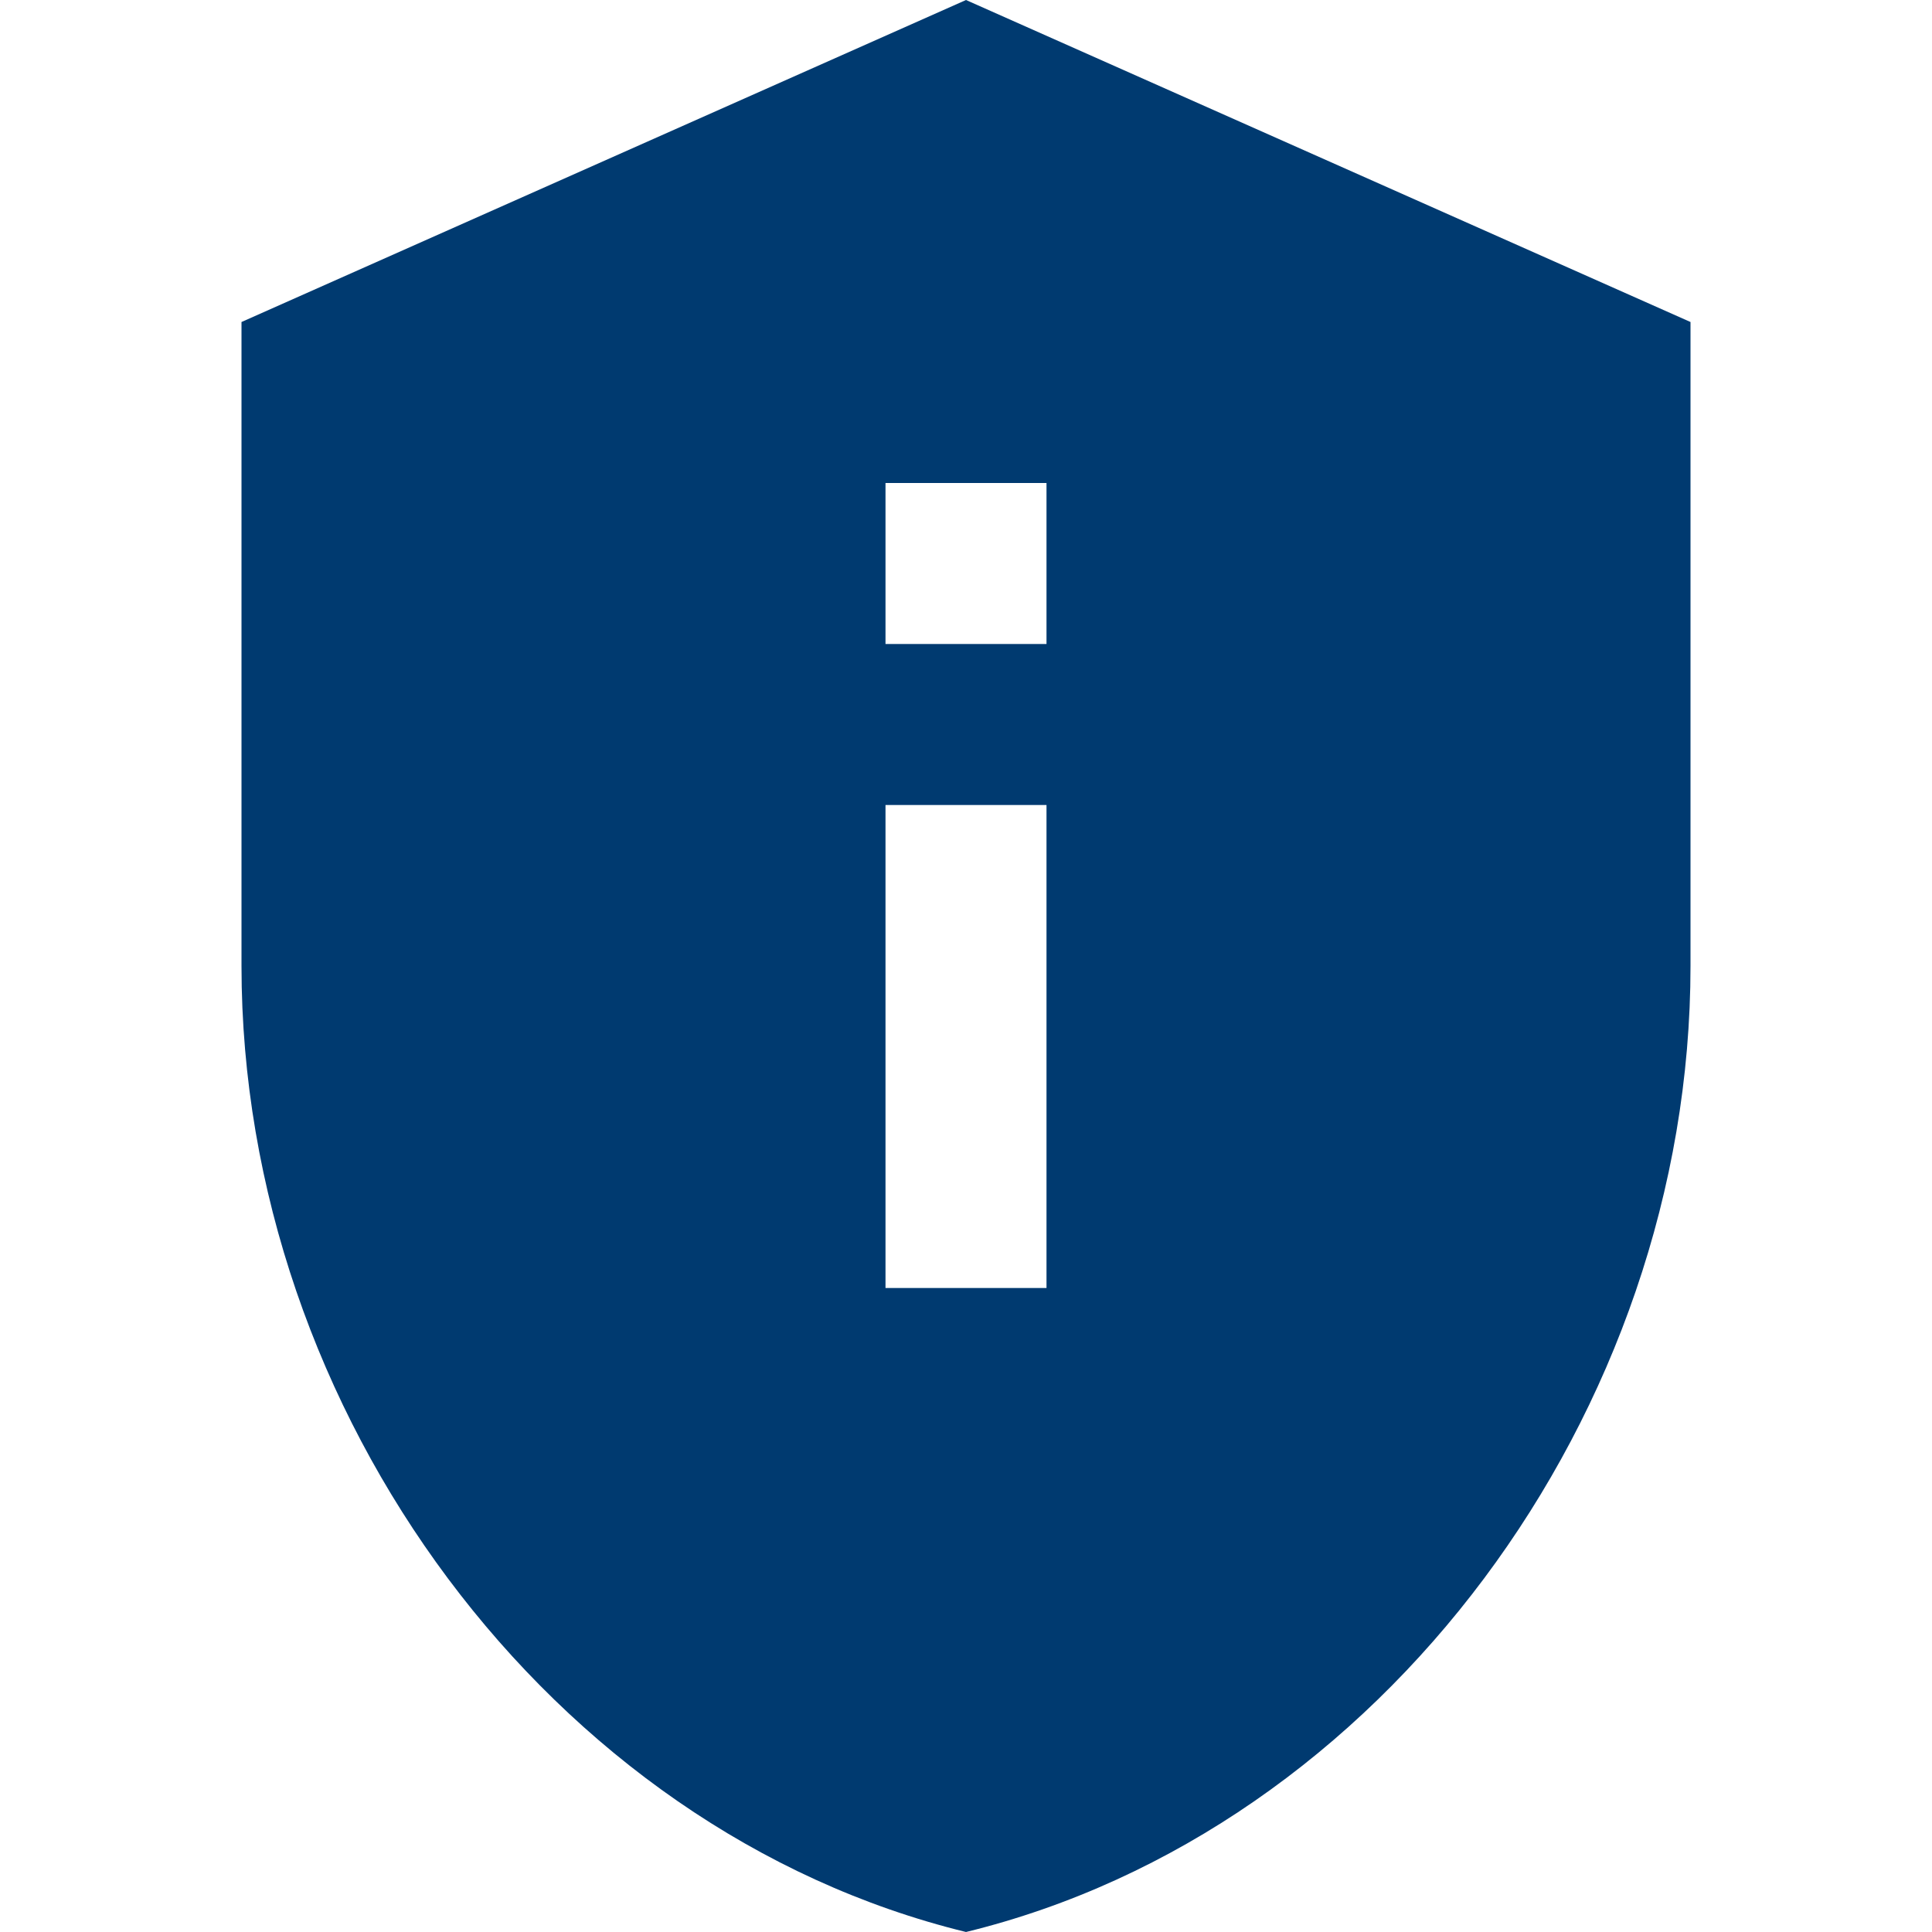
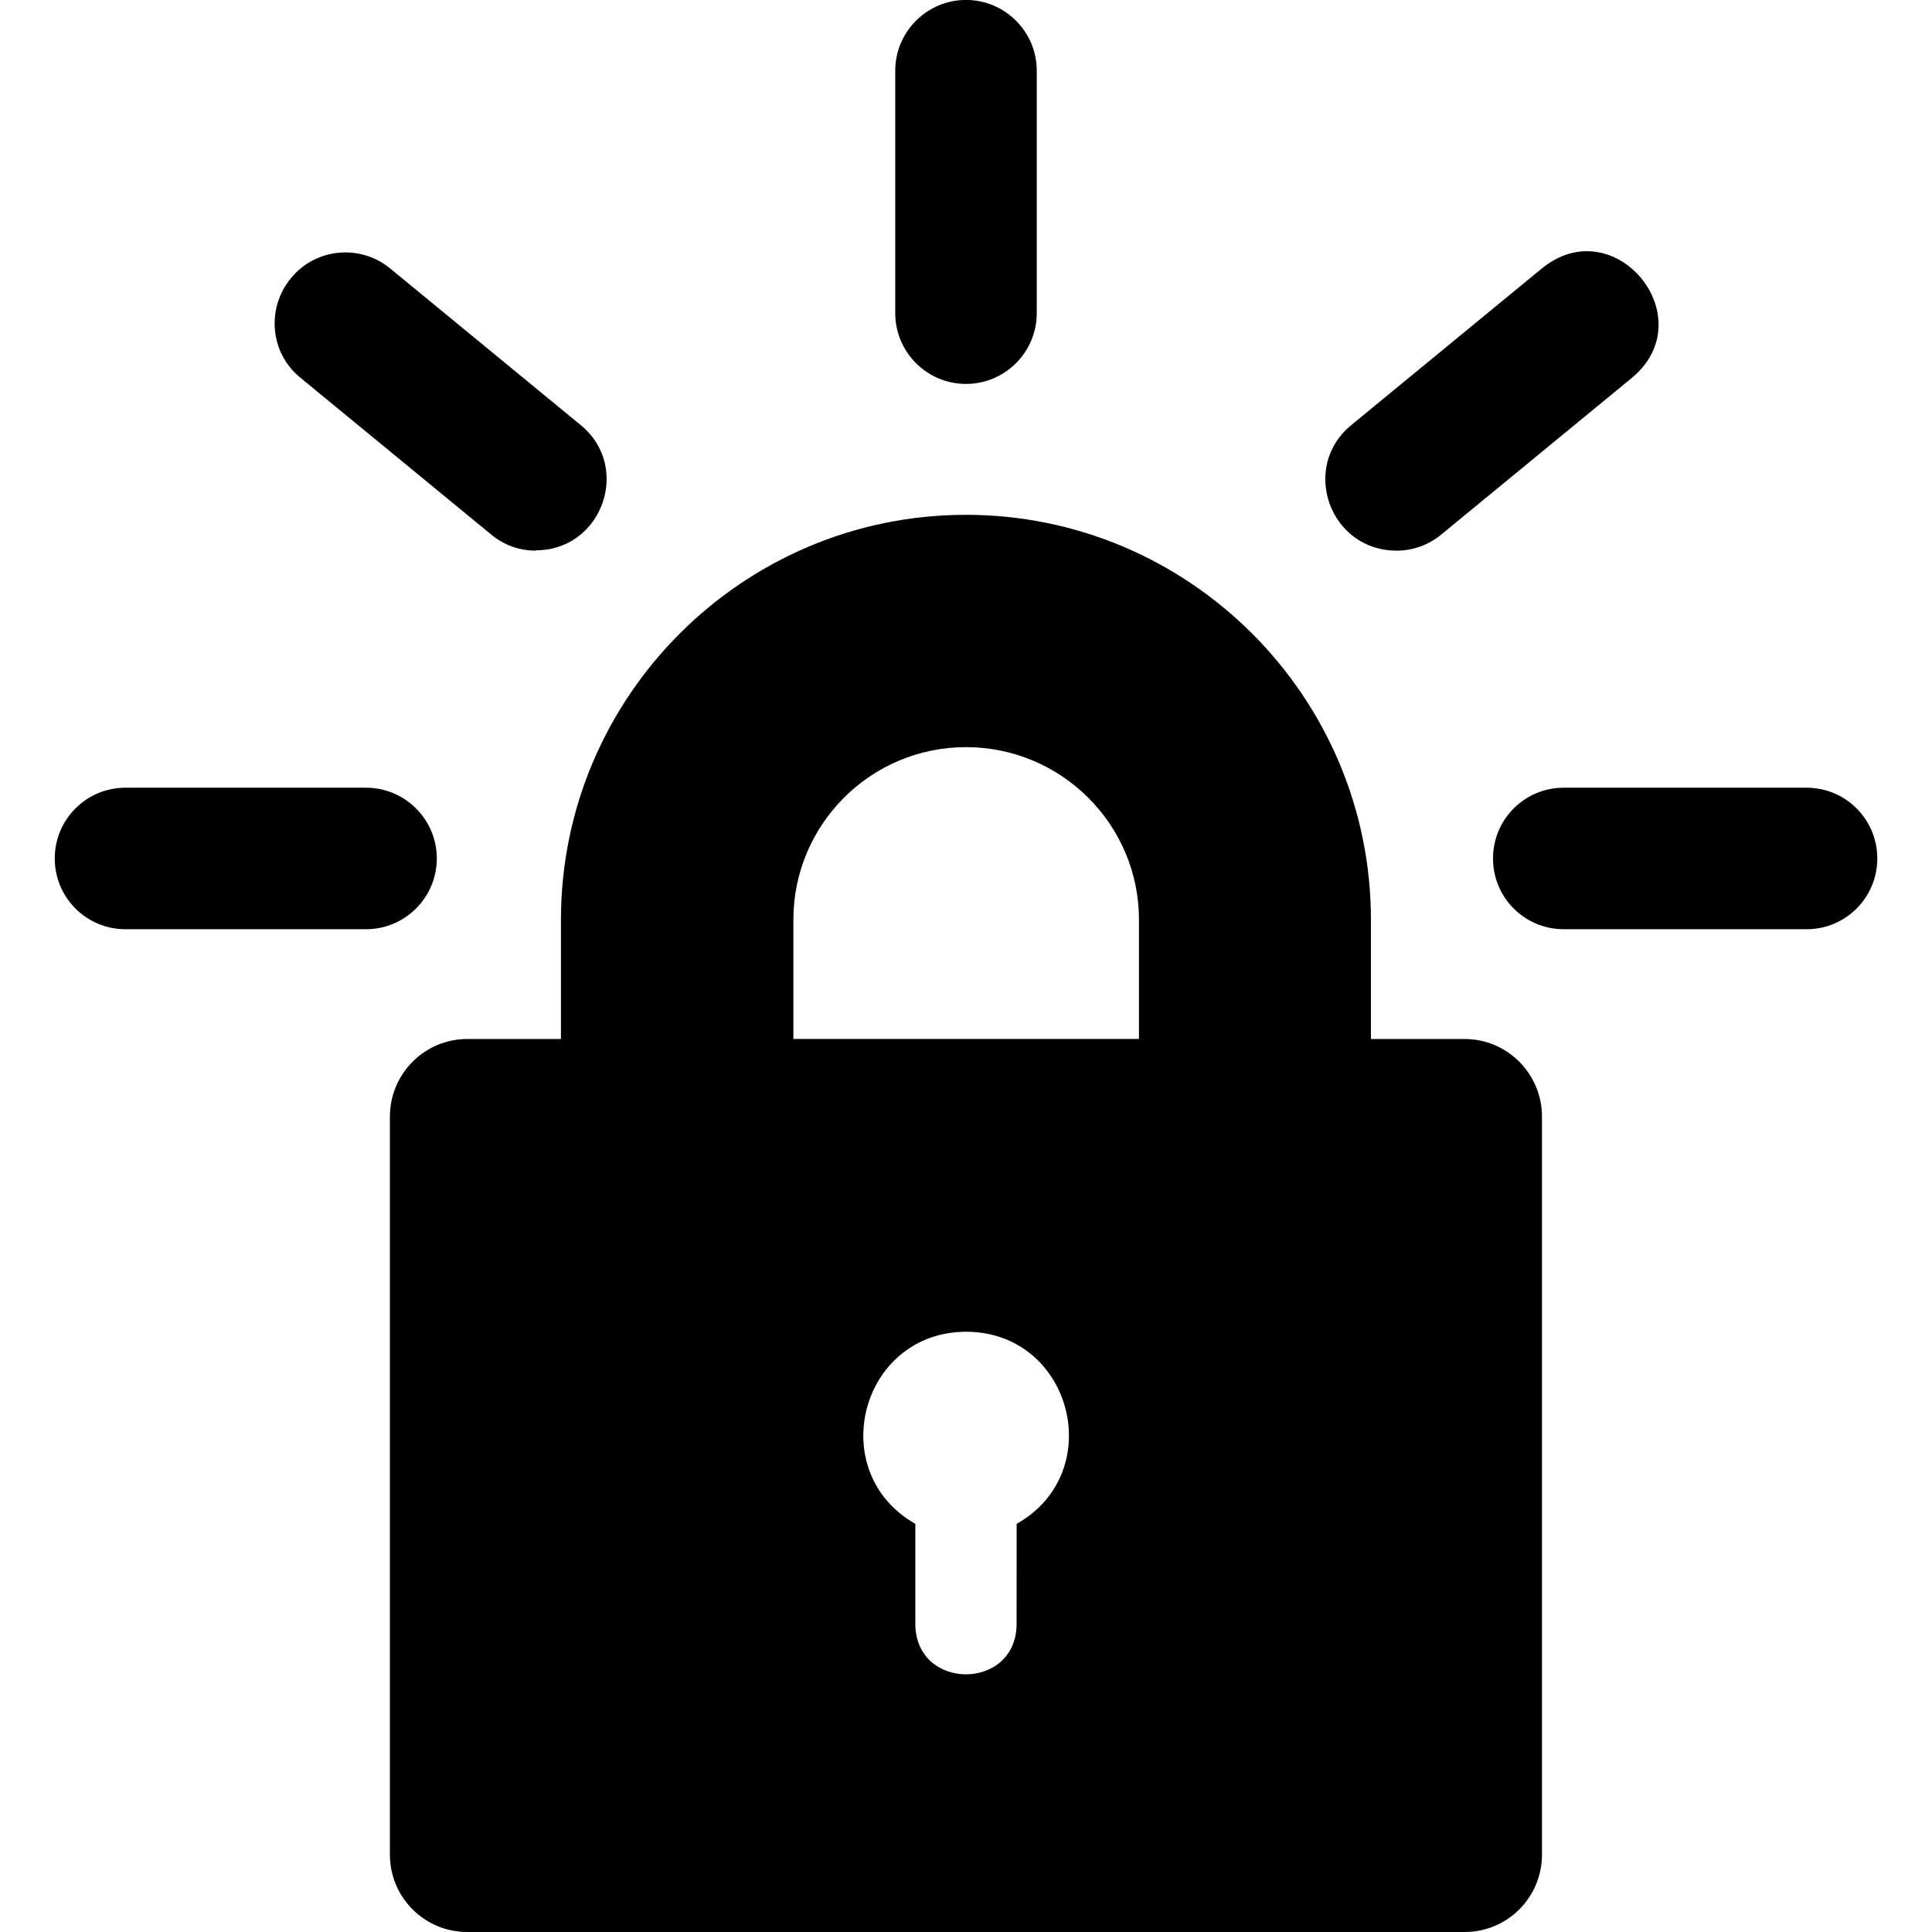
- <svg xmlns="http://www.w3.org/2000/svg" viewBox="0 0 24 24" fill="#003A70">
-   <path d="M12 0L3 4v8c0 5.55 3.84 10.74 9 12 5.16-1.26 9-6.45 9-12V4l-9-4zm-1 6h2v2h-2V6zm0 4h2v6h-2v-6z" />
+ <svg xmlns="http://www.w3.org/2000/svg" fill="#000000" width="800px" height="800px" viewBox="0 0 32 32">
+   <path d="M24.26 32h-16.521c-0.708 0-1.281-0.573-1.281-1.281v-12.224c0-0.708 0.573-1.286 1.281-1.286h1.552v-1.974c0-3.698 3.010-6.708 6.708-6.708s6.708 3.010 6.708 6.708v1.974h1.552c0.708 0 1.281 0.578 1.281 1.286v12.224c0 0.708-0.573 1.281-1.281 1.281zM16.839 25.24c1.521-0.859 0.911-3.182-0.839-3.182-1.745 0.005-2.354 2.318-0.839 3.182v1.656c0 1.115 1.677 1.115 1.677 0zM13.141 17.208h5.724v-1.974c0-1.578-1.286-2.859-2.865-2.859s-2.859 1.281-2.859 2.859zM6.063 15.391h-3.984c-0.651 0-1.172-0.526-1.172-1.172s0.521-1.172 1.172-1.172h3.984c0.646 0 1.172 0.526 1.172 1.172s-0.526 1.172-1.172 1.172zM8.87 9.12c-0.271 0-0.531-0.094-0.74-0.271l-3.156-2.594c-0.5-0.406-0.568-1.146-0.156-1.646 0.406-0.5 1.146-0.573 1.646-0.161l3.156 2.594c0.849 0.698 0.349 2.078-0.75 2.073zM16 6.359c-0.646 0-1.172-0.526-1.172-1.172v-4.016c0-0.646 0.526-1.172 1.172-1.172s1.172 0.526 1.172 1.172v4.016c0 0.646-0.526 1.172-1.172 1.172zM23.13 9.12c-1.104 0-1.599-1.38-0.75-2.078l3.156-2.594c1.208-0.99 2.693 0.818 1.49 1.813l-3.156 2.594c-0.208 0.172-0.469 0.266-0.74 0.266zM29.922 15.391h-4.021c-0.651 0-1.172-0.526-1.172-1.172s0.521-1.172 1.172-1.172h4.021c0.651 0 1.172 0.526 1.172 1.172s-0.521 1.172-1.172 1.172z" />
</svg>
